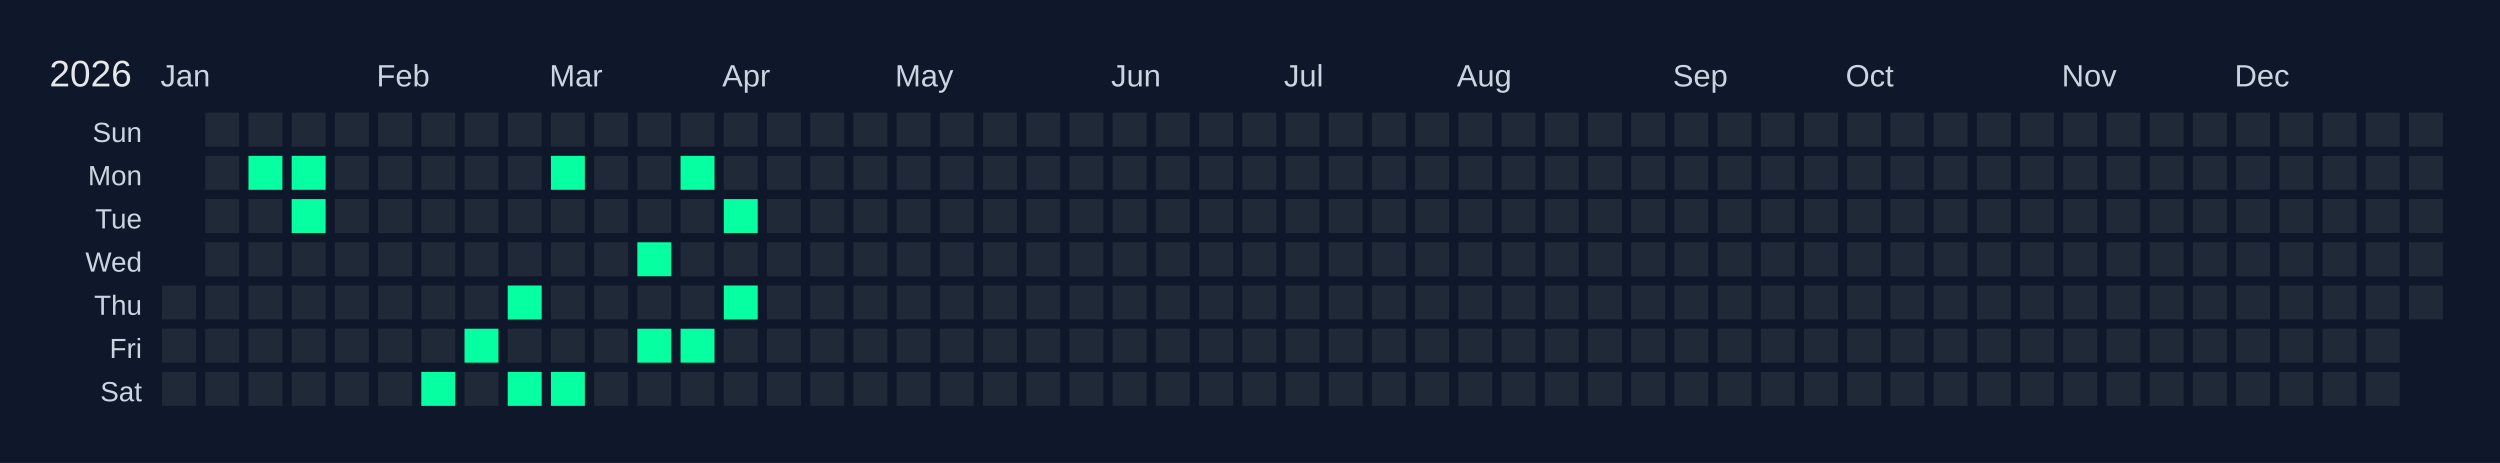
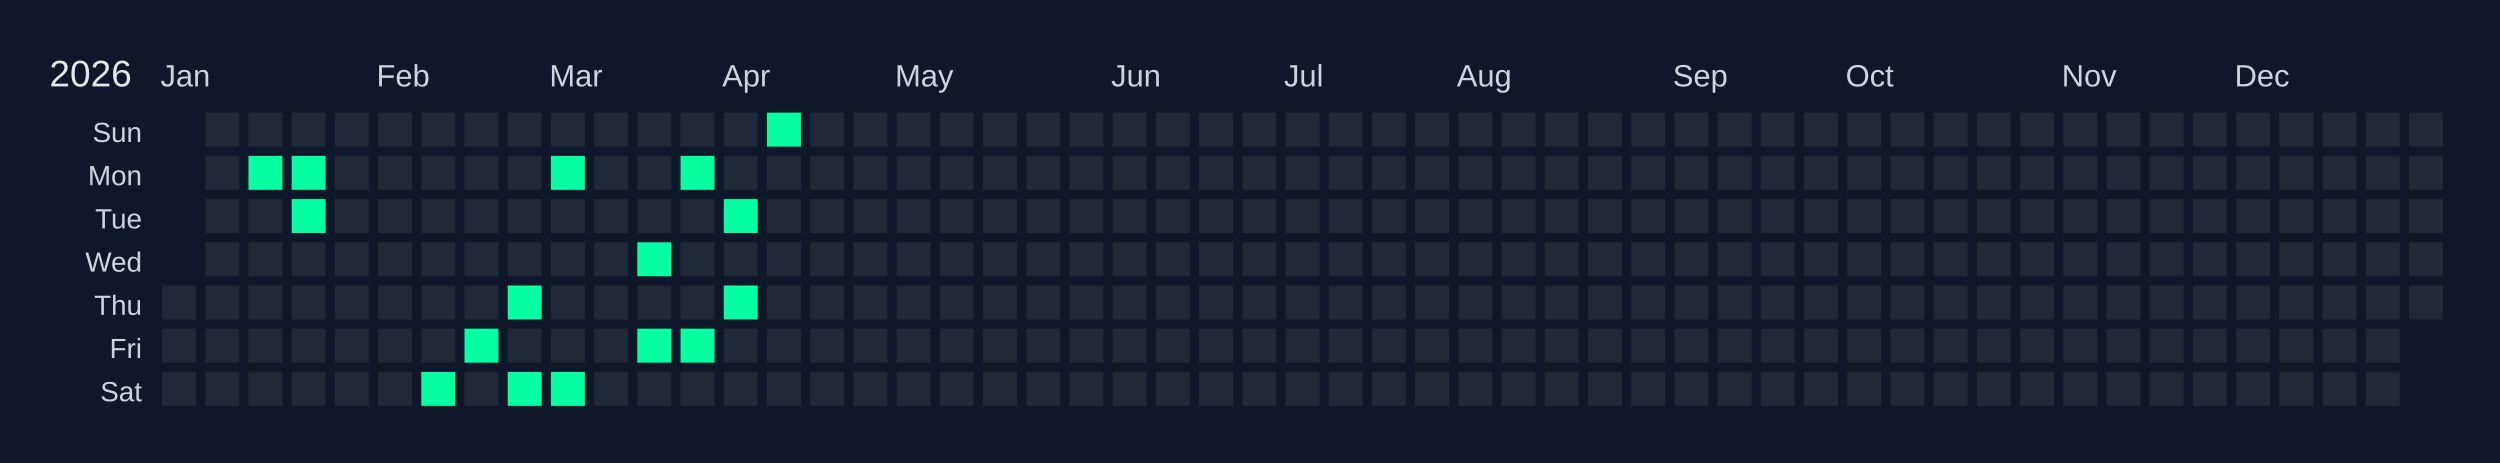
<svg xmlns="http://www.w3.org/2000/svg" width="810" height="150" viewBox="0 0 810 150">
  <rect width="810" height="150" fill="#0f172a" />
  <text x="16" y="28" font-size="12" fill="#e5e7eb" font-family="Arial, sans-serif">2026</text>
  <text x="52" y="28" font-size="10" fill="#cbd5e1" font-family="Arial, sans-serif">Jan</text>
  <text x="122" y="28" font-size="10" fill="#cbd5e1" font-family="Arial, sans-serif">Feb</text>
  <text x="178" y="28" font-size="10" fill="#cbd5e1" font-family="Arial, sans-serif">Mar</text>
  <text x="234" y="28" font-size="10" fill="#cbd5e1" font-family="Arial, sans-serif">Apr</text>
  <text x="290" y="28" font-size="10" fill="#cbd5e1" font-family="Arial, sans-serif">May</text>
  <text x="360" y="28" font-size="10" fill="#cbd5e1" font-family="Arial, sans-serif">Jun</text>
  <text x="416" y="28" font-size="10" fill="#cbd5e1" font-family="Arial, sans-serif">Jul</text>
  <text x="472" y="28" font-size="10" fill="#cbd5e1" font-family="Arial, sans-serif">Aug</text>
  <text x="542" y="28" font-size="10" fill="#cbd5e1" font-family="Arial, sans-serif">Sep</text>
  <text x="598" y="28" font-size="10" fill="#cbd5e1" font-family="Arial, sans-serif">Oct</text>
  <text x="668" y="28" font-size="10" fill="#cbd5e1" font-family="Arial, sans-serif">Nov</text>
  <text x="724" y="28" font-size="10" fill="#cbd5e1" font-family="Arial, sans-serif">Dec</text>
  <text x="46" y="46" font-size="9" fill="#cbd5e1" font-family="Arial, sans-serif" text-anchor="end">Sun</text>
  <text x="46" y="60" font-size="9" fill="#cbd5e1" font-family="Arial, sans-serif" text-anchor="end">Mon</text>
  <text x="46" y="74" font-size="9" fill="#cbd5e1" font-family="Arial, sans-serif" text-anchor="end">Tue</text>
  <text x="46" y="88" font-size="9" fill="#cbd5e1" font-family="Arial, sans-serif" text-anchor="end">Wed</text>
  <text x="46" y="102" font-size="9" fill="#cbd5e1" font-family="Arial, sans-serif" text-anchor="end">Thu</text>
  <text x="46" y="116" font-size="9" fill="#cbd5e1" font-family="Arial, sans-serif" text-anchor="end">Fri</text>
  <text x="46" y="130" font-size="9" fill="#cbd5e1" font-family="Arial, sans-serif" text-anchor="end">Sat</text>
  <g transform="translate(52,36)">
    <rect x="0" y="0" width="12" height="12" fill="#0f172a" stroke="#0f172a" stroke-width="1" />
    <rect x="0" y="14" width="12" height="12" fill="#0f172a" stroke="#0f172a" stroke-width="1" />
    <rect x="0" y="28" width="12" height="12" fill="#0f172a" stroke="#0f172a" stroke-width="1" />
    <rect x="0" y="42" width="12" height="12" fill="#0f172a" stroke="#0f172a" stroke-width="1" />
    <rect x="0" y="56" width="12" height="12" fill="#1f2937" stroke="#0f172a" stroke-width="1" data-date="2026-01-01" />
    <rect x="0" y="70" width="12" height="12" fill="#1f2937" stroke="#0f172a" stroke-width="1" data-date="2026-01-02" />
    <rect x="0" y="84" width="12" height="12" fill="#1f2937" stroke="#0f172a" stroke-width="1" data-date="2026-01-03" />
    <rect x="14" y="0" width="12" height="12" fill="#1f2937" stroke="#0f172a" stroke-width="1" data-date="2026-01-04" />
    <rect x="14" y="14" width="12" height="12" fill="#1f2937" stroke="#0f172a" stroke-width="1" data-date="2026-01-05" />
    <rect x="14" y="28" width="12" height="12" fill="#1f2937" stroke="#0f172a" stroke-width="1" data-date="2026-01-06" />
    <rect x="14" y="42" width="12" height="12" fill="#1f2937" stroke="#0f172a" stroke-width="1" data-date="2026-01-07" />
    <rect x="14" y="56" width="12" height="12" fill="#1f2937" stroke="#0f172a" stroke-width="1" data-date="2026-01-08" />
    <rect x="14" y="70" width="12" height="12" fill="#1f2937" stroke="#0f172a" stroke-width="1" data-date="2026-01-09" />
    <rect x="14" y="84" width="12" height="12" fill="#1f2937" stroke="#0f172a" stroke-width="1" data-date="2026-01-10" />
    <rect x="28" y="0" width="12" height="12" fill="#1f2937" stroke="#0f172a" stroke-width="1" data-date="2026-01-11" />
    <rect x="28" y="14" width="12" height="12" fill="#05ffa1" stroke="#0f172a" stroke-width="1" data-date="2026-01-12" />
    <rect x="28" y="28" width="12" height="12" fill="#1f2937" stroke="#0f172a" stroke-width="1" data-date="2026-01-13" />
    <rect x="28" y="42" width="12" height="12" fill="#1f2937" stroke="#0f172a" stroke-width="1" data-date="2026-01-14" />
    <rect x="28" y="56" width="12" height="12" fill="#1f2937" stroke="#0f172a" stroke-width="1" data-date="2026-01-15" />
    <rect x="28" y="70" width="12" height="12" fill="#1f2937" stroke="#0f172a" stroke-width="1" data-date="2026-01-16" />
    <rect x="28" y="84" width="12" height="12" fill="#1f2937" stroke="#0f172a" stroke-width="1" data-date="2026-01-17" />
    <rect x="42" y="0" width="12" height="12" fill="#1f2937" stroke="#0f172a" stroke-width="1" data-date="2026-01-18" />
    <rect x="42" y="14" width="12" height="12" fill="#05ffa1" stroke="#0f172a" stroke-width="1" data-date="2026-01-19" />
    <rect x="42" y="28" width="12" height="12" fill="#05ffa1" stroke="#0f172a" stroke-width="1" data-date="2026-01-20" />
    <rect x="42" y="42" width="12" height="12" fill="#1f2937" stroke="#0f172a" stroke-width="1" data-date="2026-01-21" />
    <rect x="42" y="56" width="12" height="12" fill="#1f2937" stroke="#0f172a" stroke-width="1" data-date="2026-01-22" />
    <rect x="42" y="70" width="12" height="12" fill="#1f2937" stroke="#0f172a" stroke-width="1" data-date="2026-01-23" />
    <rect x="42" y="84" width="12" height="12" fill="#1f2937" stroke="#0f172a" stroke-width="1" data-date="2026-01-24" />
    <rect x="56" y="0" width="12" height="12" fill="#1f2937" stroke="#0f172a" stroke-width="1" data-date="2026-01-25" />
    <rect x="56" y="14" width="12" height="12" fill="#1f2937" stroke="#0f172a" stroke-width="1" data-date="2026-01-26" />
    <rect x="56" y="28" width="12" height="12" fill="#1f2937" stroke="#0f172a" stroke-width="1" data-date="2026-01-27" />
    <rect x="56" y="42" width="12" height="12" fill="#1f2937" stroke="#0f172a" stroke-width="1" data-date="2026-01-28" />
    <rect x="56" y="56" width="12" height="12" fill="#1f2937" stroke="#0f172a" stroke-width="1" data-date="2026-01-29" />
    <rect x="56" y="70" width="12" height="12" fill="#1f2937" stroke="#0f172a" stroke-width="1" data-date="2026-01-30" />
    <rect x="56" y="84" width="12" height="12" fill="#1f2937" stroke="#0f172a" stroke-width="1" data-date="2026-01-31" />
    <rect x="70" y="0" width="12" height="12" fill="#1f2937" stroke="#0f172a" stroke-width="1" data-date="2026-02-01" />
    <rect x="70" y="14" width="12" height="12" fill="#1f2937" stroke="#0f172a" stroke-width="1" data-date="2026-02-02" />
    <rect x="70" y="28" width="12" height="12" fill="#1f2937" stroke="#0f172a" stroke-width="1" data-date="2026-02-03" />
    <rect x="70" y="42" width="12" height="12" fill="#1f2937" stroke="#0f172a" stroke-width="1" data-date="2026-02-04" />
    <rect x="70" y="56" width="12" height="12" fill="#1f2937" stroke="#0f172a" stroke-width="1" data-date="2026-02-05" />
    <rect x="70" y="70" width="12" height="12" fill="#1f2937" stroke="#0f172a" stroke-width="1" data-date="2026-02-06" />
    <rect x="70" y="84" width="12" height="12" fill="#1f2937" stroke="#0f172a" stroke-width="1" data-date="2026-02-07" />
    <rect x="84" y="0" width="12" height="12" fill="#1f2937" stroke="#0f172a" stroke-width="1" data-date="2026-02-08" />
    <rect x="84" y="14" width="12" height="12" fill="#1f2937" stroke="#0f172a" stroke-width="1" data-date="2026-02-09" />
    <rect x="84" y="28" width="12" height="12" fill="#1f2937" stroke="#0f172a" stroke-width="1" data-date="2026-02-10" />
    <rect x="84" y="42" width="12" height="12" fill="#1f2937" stroke="#0f172a" stroke-width="1" data-date="2026-02-11" />
    <rect x="84" y="56" width="12" height="12" fill="#1f2937" stroke="#0f172a" stroke-width="1" data-date="2026-02-12" />
    <rect x="84" y="70" width="12" height="12" fill="#1f2937" stroke="#0f172a" stroke-width="1" data-date="2026-02-13" />
    <rect x="84" y="84" width="12" height="12" fill="#05ffa1" stroke="#0f172a" stroke-width="1" data-date="2026-02-14" />
    <rect x="98" y="0" width="12" height="12" fill="#1f2937" stroke="#0f172a" stroke-width="1" data-date="2026-02-15" />
    <rect x="98" y="14" width="12" height="12" fill="#1f2937" stroke="#0f172a" stroke-width="1" data-date="2026-02-16" />
    <rect x="98" y="28" width="12" height="12" fill="#1f2937" stroke="#0f172a" stroke-width="1" data-date="2026-02-17" />
    <rect x="98" y="42" width="12" height="12" fill="#1f2937" stroke="#0f172a" stroke-width="1" data-date="2026-02-18" />
    <rect x="98" y="56" width="12" height="12" fill="#1f2937" stroke="#0f172a" stroke-width="1" data-date="2026-02-19" />
    <rect x="98" y="70" width="12" height="12" fill="#05ffa1" stroke="#0f172a" stroke-width="1" data-date="2026-02-20" />
    <rect x="98" y="84" width="12" height="12" fill="#1f2937" stroke="#0f172a" stroke-width="1" data-date="2026-02-21" />
    <rect x="112" y="0" width="12" height="12" fill="#1f2937" stroke="#0f172a" stroke-width="1" data-date="2026-02-22" />
    <rect x="112" y="14" width="12" height="12" fill="#1f2937" stroke="#0f172a" stroke-width="1" data-date="2026-02-23" />
    <rect x="112" y="28" width="12" height="12" fill="#1f2937" stroke="#0f172a" stroke-width="1" data-date="2026-02-24" />
    <rect x="112" y="42" width="12" height="12" fill="#1f2937" stroke="#0f172a" stroke-width="1" data-date="2026-02-25" />
    <rect x="112" y="56" width="12" height="12" fill="#05ffa1" stroke="#0f172a" stroke-width="1" data-date="2026-02-26" />
    <rect x="112" y="70" width="12" height="12" fill="#1f2937" stroke="#0f172a" stroke-width="1" data-date="2026-02-27" />
    <rect x="112" y="84" width="12" height="12" fill="#05ffa1" stroke="#0f172a" stroke-width="1" data-date="2026-02-28" />
    <rect x="126" y="0" width="12" height="12" fill="#1f2937" stroke="#0f172a" stroke-width="1" data-date="2026-03-01" />
    <rect x="126" y="14" width="12" height="12" fill="#05ffa1" stroke="#0f172a" stroke-width="1" data-date="2026-03-02" />
    <rect x="126" y="28" width="12" height="12" fill="#1f2937" stroke="#0f172a" stroke-width="1" data-date="2026-03-03" />
    <rect x="126" y="42" width="12" height="12" fill="#1f2937" stroke="#0f172a" stroke-width="1" data-date="2026-03-04" />
    <rect x="126" y="56" width="12" height="12" fill="#1f2937" stroke="#0f172a" stroke-width="1" data-date="2026-03-05" />
    <rect x="126" y="70" width="12" height="12" fill="#1f2937" stroke="#0f172a" stroke-width="1" data-date="2026-03-06" />
    <rect x="126" y="84" width="12" height="12" fill="#05ffa1" stroke="#0f172a" stroke-width="1" data-date="2026-03-07" />
    <rect x="140" y="0" width="12" height="12" fill="#1f2937" stroke="#0f172a" stroke-width="1" data-date="2026-03-08" />
    <rect x="140" y="14" width="12" height="12" fill="#1f2937" stroke="#0f172a" stroke-width="1" data-date="2026-03-09" />
    <rect x="140" y="28" width="12" height="12" fill="#1f2937" stroke="#0f172a" stroke-width="1" data-date="2026-03-10" />
    <rect x="140" y="42" width="12" height="12" fill="#1f2937" stroke="#0f172a" stroke-width="1" data-date="2026-03-11" />
    <rect x="140" y="56" width="12" height="12" fill="#1f2937" stroke="#0f172a" stroke-width="1" data-date="2026-03-12" />
    <rect x="140" y="70" width="12" height="12" fill="#1f2937" stroke="#0f172a" stroke-width="1" data-date="2026-03-13" />
    <rect x="140" y="84" width="12" height="12" fill="#1f2937" stroke="#0f172a" stroke-width="1" data-date="2026-03-14" />
    <rect x="154" y="0" width="12" height="12" fill="#1f2937" stroke="#0f172a" stroke-width="1" data-date="2026-03-15" />
    <rect x="154" y="14" width="12" height="12" fill="#1f2937" stroke="#0f172a" stroke-width="1" data-date="2026-03-16" />
    <rect x="154" y="28" width="12" height="12" fill="#1f2937" stroke="#0f172a" stroke-width="1" data-date="2026-03-17" />
    <rect x="154" y="42" width="12" height="12" fill="#05ffa1" stroke="#0f172a" stroke-width="1" data-date="2026-03-18" />
    <rect x="154" y="56" width="12" height="12" fill="#1f2937" stroke="#0f172a" stroke-width="1" data-date="2026-03-19" />
    <rect x="154" y="70" width="12" height="12" fill="#05ffa1" stroke="#0f172a" stroke-width="1" data-date="2026-03-20" />
    <rect x="154" y="84" width="12" height="12" fill="#1f2937" stroke="#0f172a" stroke-width="1" data-date="2026-03-21" />
    <rect x="168" y="0" width="12" height="12" fill="#1f2937" stroke="#0f172a" stroke-width="1" data-date="2026-03-22" />
    <rect x="168" y="14" width="12" height="12" fill="#05ffa1" stroke="#0f172a" stroke-width="1" data-date="2026-03-23" />
    <rect x="168" y="28" width="12" height="12" fill="#1f2937" stroke="#0f172a" stroke-width="1" data-date="2026-03-24" />
    <rect x="168" y="42" width="12" height="12" fill="#1f2937" stroke="#0f172a" stroke-width="1" data-date="2026-03-25" />
    <rect x="168" y="56" width="12" height="12" fill="#1f2937" stroke="#0f172a" stroke-width="1" data-date="2026-03-26" />
    <rect x="168" y="70" width="12" height="12" fill="#05ffa1" stroke="#0f172a" stroke-width="1" data-date="2026-03-27" />
    <rect x="168" y="84" width="12" height="12" fill="#1f2937" stroke="#0f172a" stroke-width="1" data-date="2026-03-28" />
    <rect x="182" y="0" width="12" height="12" fill="#1f2937" stroke="#0f172a" stroke-width="1" data-date="2026-03-29" />
    <rect x="182" y="14" width="12" height="12" fill="#1f2937" stroke="#0f172a" stroke-width="1" data-date="2026-03-30" />
    <rect x="182" y="28" width="12" height="12" fill="#05ffa1" stroke="#0f172a" stroke-width="1" data-date="2026-03-31" />
    <rect x="182" y="42" width="12" height="12" fill="#1f2937" stroke="#0f172a" stroke-width="1" data-date="2026-04-01" />
    <rect x="182" y="56" width="12" height="12" fill="#05ffa1" stroke="#0f172a" stroke-width="1" data-date="2026-04-02" />
    <rect x="182" y="70" width="12" height="12" fill="#1f2937" stroke="#0f172a" stroke-width="1" data-date="2026-04-03" />
    <rect x="182" y="84" width="12" height="12" fill="#1f2937" stroke="#0f172a" stroke-width="1" data-date="2026-04-04" />
-     <rect x="196" y="0" width="12" height="12" fill="#1f2937" stroke="#0f172a" stroke-width="1" data-date="2026-04-05" />
+     <rect x="196" y="0" width="12" height="12" fill="#05ffa1" stroke="#0f172a" stroke-width="1" data-date="2026-04-05" />
    <rect x="196" y="14" width="12" height="12" fill="#1f2937" stroke="#0f172a" stroke-width="1" data-date="2026-04-06" />
    <rect x="196" y="28" width="12" height="12" fill="#1f2937" stroke="#0f172a" stroke-width="1" data-date="2026-04-07" />
    <rect x="196" y="42" width="12" height="12" fill="#1f2937" stroke="#0f172a" stroke-width="1" data-date="2026-04-08" />
    <rect x="196" y="56" width="12" height="12" fill="#1f2937" stroke="#0f172a" stroke-width="1" data-date="2026-04-09" />
    <rect x="196" y="70" width="12" height="12" fill="#1f2937" stroke="#0f172a" stroke-width="1" data-date="2026-04-10" />
    <rect x="196" y="84" width="12" height="12" fill="#1f2937" stroke="#0f172a" stroke-width="1" data-date="2026-04-11" />
    <rect x="210" y="0" width="12" height="12" fill="#1f2937" stroke="#0f172a" stroke-width="1" data-date="2026-04-12" />
    <rect x="210" y="14" width="12" height="12" fill="#1f2937" stroke="#0f172a" stroke-width="1" data-date="2026-04-13" />
    <rect x="210" y="28" width="12" height="12" fill="#1f2937" stroke="#0f172a" stroke-width="1" data-date="2026-04-14" />
    <rect x="210" y="42" width="12" height="12" fill="#1f2937" stroke="#0f172a" stroke-width="1" data-date="2026-04-15" />
    <rect x="210" y="56" width="12" height="12" fill="#1f2937" stroke="#0f172a" stroke-width="1" data-date="2026-04-16" />
    <rect x="210" y="70" width="12" height="12" fill="#1f2937" stroke="#0f172a" stroke-width="1" data-date="2026-04-17" />
    <rect x="210" y="84" width="12" height="12" fill="#1f2937" stroke="#0f172a" stroke-width="1" data-date="2026-04-18" />
    <rect x="224" y="0" width="12" height="12" fill="#1f2937" stroke="#0f172a" stroke-width="1" data-date="2026-04-19" />
    <rect x="224" y="14" width="12" height="12" fill="#1f2937" stroke="#0f172a" stroke-width="1" data-date="2026-04-20" />
    <rect x="224" y="28" width="12" height="12" fill="#1f2937" stroke="#0f172a" stroke-width="1" data-date="2026-04-21" />
    <rect x="224" y="42" width="12" height="12" fill="#1f2937" stroke="#0f172a" stroke-width="1" data-date="2026-04-22" />
    <rect x="224" y="56" width="12" height="12" fill="#1f2937" stroke="#0f172a" stroke-width="1" data-date="2026-04-23" />
    <rect x="224" y="70" width="12" height="12" fill="#1f2937" stroke="#0f172a" stroke-width="1" data-date="2026-04-24" />
    <rect x="224" y="84" width="12" height="12" fill="#1f2937" stroke="#0f172a" stroke-width="1" data-date="2026-04-25" />
    <rect x="238" y="0" width="12" height="12" fill="#1f2937" stroke="#0f172a" stroke-width="1" data-date="2026-04-26" />
    <rect x="238" y="14" width="12" height="12" fill="#1f2937" stroke="#0f172a" stroke-width="1" data-date="2026-04-27" />
    <rect x="238" y="28" width="12" height="12" fill="#1f2937" stroke="#0f172a" stroke-width="1" data-date="2026-04-28" />
    <rect x="238" y="42" width="12" height="12" fill="#1f2937" stroke="#0f172a" stroke-width="1" data-date="2026-04-29" />
    <rect x="238" y="56" width="12" height="12" fill="#1f2937" stroke="#0f172a" stroke-width="1" data-date="2026-04-30" />
    <rect x="238" y="70" width="12" height="12" fill="#1f2937" stroke="#0f172a" stroke-width="1" data-date="2026-05-01" />
    <rect x="238" y="84" width="12" height="12" fill="#1f2937" stroke="#0f172a" stroke-width="1" data-date="2026-05-02" />
    <rect x="252" y="0" width="12" height="12" fill="#1f2937" stroke="#0f172a" stroke-width="1" data-date="2026-05-03" />
    <rect x="252" y="14" width="12" height="12" fill="#1f2937" stroke="#0f172a" stroke-width="1" data-date="2026-05-04" />
    <rect x="252" y="28" width="12" height="12" fill="#1f2937" stroke="#0f172a" stroke-width="1" data-date="2026-05-05" />
    <rect x="252" y="42" width="12" height="12" fill="#1f2937" stroke="#0f172a" stroke-width="1" data-date="2026-05-06" />
    <rect x="252" y="56" width="12" height="12" fill="#1f2937" stroke="#0f172a" stroke-width="1" data-date="2026-05-07" />
    <rect x="252" y="70" width="12" height="12" fill="#1f2937" stroke="#0f172a" stroke-width="1" data-date="2026-05-08" />
    <rect x="252" y="84" width="12" height="12" fill="#1f2937" stroke="#0f172a" stroke-width="1" data-date="2026-05-09" />
    <rect x="266" y="0" width="12" height="12" fill="#1f2937" stroke="#0f172a" stroke-width="1" data-date="2026-05-10" />
    <rect x="266" y="14" width="12" height="12" fill="#1f2937" stroke="#0f172a" stroke-width="1" data-date="2026-05-11" />
    <rect x="266" y="28" width="12" height="12" fill="#1f2937" stroke="#0f172a" stroke-width="1" data-date="2026-05-12" />
    <rect x="266" y="42" width="12" height="12" fill="#1f2937" stroke="#0f172a" stroke-width="1" data-date="2026-05-13" />
    <rect x="266" y="56" width="12" height="12" fill="#1f2937" stroke="#0f172a" stroke-width="1" data-date="2026-05-14" />
    <rect x="266" y="70" width="12" height="12" fill="#1f2937" stroke="#0f172a" stroke-width="1" data-date="2026-05-15" />
    <rect x="266" y="84" width="12" height="12" fill="#1f2937" stroke="#0f172a" stroke-width="1" data-date="2026-05-16" />
    <rect x="280" y="0" width="12" height="12" fill="#1f2937" stroke="#0f172a" stroke-width="1" data-date="2026-05-17" />
    <rect x="280" y="14" width="12" height="12" fill="#1f2937" stroke="#0f172a" stroke-width="1" data-date="2026-05-18" />
    <rect x="280" y="28" width="12" height="12" fill="#1f2937" stroke="#0f172a" stroke-width="1" data-date="2026-05-19" />
    <rect x="280" y="42" width="12" height="12" fill="#1f2937" stroke="#0f172a" stroke-width="1" data-date="2026-05-20" />
    <rect x="280" y="56" width="12" height="12" fill="#1f2937" stroke="#0f172a" stroke-width="1" data-date="2026-05-21" />
    <rect x="280" y="70" width="12" height="12" fill="#1f2937" stroke="#0f172a" stroke-width="1" data-date="2026-05-22" />
    <rect x="280" y="84" width="12" height="12" fill="#1f2937" stroke="#0f172a" stroke-width="1" data-date="2026-05-23" />
    <rect x="294" y="0" width="12" height="12" fill="#1f2937" stroke="#0f172a" stroke-width="1" data-date="2026-05-24" />
    <rect x="294" y="14" width="12" height="12" fill="#1f2937" stroke="#0f172a" stroke-width="1" data-date="2026-05-25" />
    <rect x="294" y="28" width="12" height="12" fill="#1f2937" stroke="#0f172a" stroke-width="1" data-date="2026-05-26" />
    <rect x="294" y="42" width="12" height="12" fill="#1f2937" stroke="#0f172a" stroke-width="1" data-date="2026-05-27" />
    <rect x="294" y="56" width="12" height="12" fill="#1f2937" stroke="#0f172a" stroke-width="1" data-date="2026-05-28" />
    <rect x="294" y="70" width="12" height="12" fill="#1f2937" stroke="#0f172a" stroke-width="1" data-date="2026-05-29" />
    <rect x="294" y="84" width="12" height="12" fill="#1f2937" stroke="#0f172a" stroke-width="1" data-date="2026-05-30" />
    <rect x="308" y="0" width="12" height="12" fill="#1f2937" stroke="#0f172a" stroke-width="1" data-date="2026-05-31" />
    <rect x="308" y="14" width="12" height="12" fill="#1f2937" stroke="#0f172a" stroke-width="1" data-date="2026-06-01" />
    <rect x="308" y="28" width="12" height="12" fill="#1f2937" stroke="#0f172a" stroke-width="1" data-date="2026-06-02" />
    <rect x="308" y="42" width="12" height="12" fill="#1f2937" stroke="#0f172a" stroke-width="1" data-date="2026-06-03" />
    <rect x="308" y="56" width="12" height="12" fill="#1f2937" stroke="#0f172a" stroke-width="1" data-date="2026-06-04" />
    <rect x="308" y="70" width="12" height="12" fill="#1f2937" stroke="#0f172a" stroke-width="1" data-date="2026-06-05" />
    <rect x="308" y="84" width="12" height="12" fill="#1f2937" stroke="#0f172a" stroke-width="1" data-date="2026-06-06" />
    <rect x="322" y="0" width="12" height="12" fill="#1f2937" stroke="#0f172a" stroke-width="1" data-date="2026-06-07" />
    <rect x="322" y="14" width="12" height="12" fill="#1f2937" stroke="#0f172a" stroke-width="1" data-date="2026-06-08" />
    <rect x="322" y="28" width="12" height="12" fill="#1f2937" stroke="#0f172a" stroke-width="1" data-date="2026-06-09" />
    <rect x="322" y="42" width="12" height="12" fill="#1f2937" stroke="#0f172a" stroke-width="1" data-date="2026-06-10" />
    <rect x="322" y="56" width="12" height="12" fill="#1f2937" stroke="#0f172a" stroke-width="1" data-date="2026-06-11" />
    <rect x="322" y="70" width="12" height="12" fill="#1f2937" stroke="#0f172a" stroke-width="1" data-date="2026-06-12" />
    <rect x="322" y="84" width="12" height="12" fill="#1f2937" stroke="#0f172a" stroke-width="1" data-date="2026-06-13" />
    <rect x="336" y="0" width="12" height="12" fill="#1f2937" stroke="#0f172a" stroke-width="1" data-date="2026-06-14" />
    <rect x="336" y="14" width="12" height="12" fill="#1f2937" stroke="#0f172a" stroke-width="1" data-date="2026-06-15" />
    <rect x="336" y="28" width="12" height="12" fill="#1f2937" stroke="#0f172a" stroke-width="1" data-date="2026-06-16" />
    <rect x="336" y="42" width="12" height="12" fill="#1f2937" stroke="#0f172a" stroke-width="1" data-date="2026-06-17" />
    <rect x="336" y="56" width="12" height="12" fill="#1f2937" stroke="#0f172a" stroke-width="1" data-date="2026-06-18" />
    <rect x="336" y="70" width="12" height="12" fill="#1f2937" stroke="#0f172a" stroke-width="1" data-date="2026-06-19" />
    <rect x="336" y="84" width="12" height="12" fill="#1f2937" stroke="#0f172a" stroke-width="1" data-date="2026-06-20" />
    <rect x="350" y="0" width="12" height="12" fill="#1f2937" stroke="#0f172a" stroke-width="1" data-date="2026-06-21" />
    <rect x="350" y="14" width="12" height="12" fill="#1f2937" stroke="#0f172a" stroke-width="1" data-date="2026-06-22" />
    <rect x="350" y="28" width="12" height="12" fill="#1f2937" stroke="#0f172a" stroke-width="1" data-date="2026-06-23" />
    <rect x="350" y="42" width="12" height="12" fill="#1f2937" stroke="#0f172a" stroke-width="1" data-date="2026-06-24" />
    <rect x="350" y="56" width="12" height="12" fill="#1f2937" stroke="#0f172a" stroke-width="1" data-date="2026-06-25" />
    <rect x="350" y="70" width="12" height="12" fill="#1f2937" stroke="#0f172a" stroke-width="1" data-date="2026-06-26" />
    <rect x="350" y="84" width="12" height="12" fill="#1f2937" stroke="#0f172a" stroke-width="1" data-date="2026-06-27" />
    <rect x="364" y="0" width="12" height="12" fill="#1f2937" stroke="#0f172a" stroke-width="1" data-date="2026-06-28" />
    <rect x="364" y="14" width="12" height="12" fill="#1f2937" stroke="#0f172a" stroke-width="1" data-date="2026-06-29" />
    <rect x="364" y="28" width="12" height="12" fill="#1f2937" stroke="#0f172a" stroke-width="1" data-date="2026-06-30" />
    <rect x="364" y="42" width="12" height="12" fill="#1f2937" stroke="#0f172a" stroke-width="1" data-date="2026-07-01" />
    <rect x="364" y="56" width="12" height="12" fill="#1f2937" stroke="#0f172a" stroke-width="1" data-date="2026-07-02" />
    <rect x="364" y="70" width="12" height="12" fill="#1f2937" stroke="#0f172a" stroke-width="1" data-date="2026-07-03" />
    <rect x="364" y="84" width="12" height="12" fill="#1f2937" stroke="#0f172a" stroke-width="1" data-date="2026-07-04" />
    <rect x="378" y="0" width="12" height="12" fill="#1f2937" stroke="#0f172a" stroke-width="1" data-date="2026-07-05" />
    <rect x="378" y="14" width="12" height="12" fill="#1f2937" stroke="#0f172a" stroke-width="1" data-date="2026-07-06" />
    <rect x="378" y="28" width="12" height="12" fill="#1f2937" stroke="#0f172a" stroke-width="1" data-date="2026-07-07" />
    <rect x="378" y="42" width="12" height="12" fill="#1f2937" stroke="#0f172a" stroke-width="1" data-date="2026-07-08" />
    <rect x="378" y="56" width="12" height="12" fill="#1f2937" stroke="#0f172a" stroke-width="1" data-date="2026-07-09" />
    <rect x="378" y="70" width="12" height="12" fill="#1f2937" stroke="#0f172a" stroke-width="1" data-date="2026-07-10" />
    <rect x="378" y="84" width="12" height="12" fill="#1f2937" stroke="#0f172a" stroke-width="1" data-date="2026-07-11" />
    <rect x="392" y="0" width="12" height="12" fill="#1f2937" stroke="#0f172a" stroke-width="1" data-date="2026-07-12" />
    <rect x="392" y="14" width="12" height="12" fill="#1f2937" stroke="#0f172a" stroke-width="1" data-date="2026-07-13" />
    <rect x="392" y="28" width="12" height="12" fill="#1f2937" stroke="#0f172a" stroke-width="1" data-date="2026-07-14" />
    <rect x="392" y="42" width="12" height="12" fill="#1f2937" stroke="#0f172a" stroke-width="1" data-date="2026-07-15" />
    <rect x="392" y="56" width="12" height="12" fill="#1f2937" stroke="#0f172a" stroke-width="1" data-date="2026-07-16" />
    <rect x="392" y="70" width="12" height="12" fill="#1f2937" stroke="#0f172a" stroke-width="1" data-date="2026-07-17" />
    <rect x="392" y="84" width="12" height="12" fill="#1f2937" stroke="#0f172a" stroke-width="1" data-date="2026-07-18" />
    <rect x="406" y="0" width="12" height="12" fill="#1f2937" stroke="#0f172a" stroke-width="1" data-date="2026-07-19" />
    <rect x="406" y="14" width="12" height="12" fill="#1f2937" stroke="#0f172a" stroke-width="1" data-date="2026-07-20" />
    <rect x="406" y="28" width="12" height="12" fill="#1f2937" stroke="#0f172a" stroke-width="1" data-date="2026-07-21" />
    <rect x="406" y="42" width="12" height="12" fill="#1f2937" stroke="#0f172a" stroke-width="1" data-date="2026-07-22" />
    <rect x="406" y="56" width="12" height="12" fill="#1f2937" stroke="#0f172a" stroke-width="1" data-date="2026-07-23" />
    <rect x="406" y="70" width="12" height="12" fill="#1f2937" stroke="#0f172a" stroke-width="1" data-date="2026-07-24" />
    <rect x="406" y="84" width="12" height="12" fill="#1f2937" stroke="#0f172a" stroke-width="1" data-date="2026-07-25" />
    <rect x="420" y="0" width="12" height="12" fill="#1f2937" stroke="#0f172a" stroke-width="1" data-date="2026-07-26" />
    <rect x="420" y="14" width="12" height="12" fill="#1f2937" stroke="#0f172a" stroke-width="1" data-date="2026-07-27" />
    <rect x="420" y="28" width="12" height="12" fill="#1f2937" stroke="#0f172a" stroke-width="1" data-date="2026-07-28" />
    <rect x="420" y="42" width="12" height="12" fill="#1f2937" stroke="#0f172a" stroke-width="1" data-date="2026-07-29" />
    <rect x="420" y="56" width="12" height="12" fill="#1f2937" stroke="#0f172a" stroke-width="1" data-date="2026-07-30" />
    <rect x="420" y="70" width="12" height="12" fill="#1f2937" stroke="#0f172a" stroke-width="1" data-date="2026-07-31" />
    <rect x="420" y="84" width="12" height="12" fill="#1f2937" stroke="#0f172a" stroke-width="1" data-date="2026-08-01" />
    <rect x="434" y="0" width="12" height="12" fill="#1f2937" stroke="#0f172a" stroke-width="1" data-date="2026-08-02" />
    <rect x="434" y="14" width="12" height="12" fill="#1f2937" stroke="#0f172a" stroke-width="1" data-date="2026-08-03" />
    <rect x="434" y="28" width="12" height="12" fill="#1f2937" stroke="#0f172a" stroke-width="1" data-date="2026-08-04" />
    <rect x="434" y="42" width="12" height="12" fill="#1f2937" stroke="#0f172a" stroke-width="1" data-date="2026-08-05" />
    <rect x="434" y="56" width="12" height="12" fill="#1f2937" stroke="#0f172a" stroke-width="1" data-date="2026-08-06" />
    <rect x="434" y="70" width="12" height="12" fill="#1f2937" stroke="#0f172a" stroke-width="1" data-date="2026-08-07" />
    <rect x="434" y="84" width="12" height="12" fill="#1f2937" stroke="#0f172a" stroke-width="1" data-date="2026-08-08" />
    <rect x="448" y="0" width="12" height="12" fill="#1f2937" stroke="#0f172a" stroke-width="1" data-date="2026-08-09" />
    <rect x="448" y="14" width="12" height="12" fill="#1f2937" stroke="#0f172a" stroke-width="1" data-date="2026-08-10" />
    <rect x="448" y="28" width="12" height="12" fill="#1f2937" stroke="#0f172a" stroke-width="1" data-date="2026-08-11" />
    <rect x="448" y="42" width="12" height="12" fill="#1f2937" stroke="#0f172a" stroke-width="1" data-date="2026-08-12" />
    <rect x="448" y="56" width="12" height="12" fill="#1f2937" stroke="#0f172a" stroke-width="1" data-date="2026-08-13" />
    <rect x="448" y="70" width="12" height="12" fill="#1f2937" stroke="#0f172a" stroke-width="1" data-date="2026-08-14" />
    <rect x="448" y="84" width="12" height="12" fill="#1f2937" stroke="#0f172a" stroke-width="1" data-date="2026-08-15" />
    <rect x="462" y="0" width="12" height="12" fill="#1f2937" stroke="#0f172a" stroke-width="1" data-date="2026-08-16" />
    <rect x="462" y="14" width="12" height="12" fill="#1f2937" stroke="#0f172a" stroke-width="1" data-date="2026-08-17" />
    <rect x="462" y="28" width="12" height="12" fill="#1f2937" stroke="#0f172a" stroke-width="1" data-date="2026-08-18" />
    <rect x="462" y="42" width="12" height="12" fill="#1f2937" stroke="#0f172a" stroke-width="1" data-date="2026-08-19" />
    <rect x="462" y="56" width="12" height="12" fill="#1f2937" stroke="#0f172a" stroke-width="1" data-date="2026-08-20" />
    <rect x="462" y="70" width="12" height="12" fill="#1f2937" stroke="#0f172a" stroke-width="1" data-date="2026-08-21" />
    <rect x="462" y="84" width="12" height="12" fill="#1f2937" stroke="#0f172a" stroke-width="1" data-date="2026-08-22" />
    <rect x="476" y="0" width="12" height="12" fill="#1f2937" stroke="#0f172a" stroke-width="1" data-date="2026-08-23" />
    <rect x="476" y="14" width="12" height="12" fill="#1f2937" stroke="#0f172a" stroke-width="1" data-date="2026-08-24" />
    <rect x="476" y="28" width="12" height="12" fill="#1f2937" stroke="#0f172a" stroke-width="1" data-date="2026-08-25" />
    <rect x="476" y="42" width="12" height="12" fill="#1f2937" stroke="#0f172a" stroke-width="1" data-date="2026-08-26" />
    <rect x="476" y="56" width="12" height="12" fill="#1f2937" stroke="#0f172a" stroke-width="1" data-date="2026-08-27" />
    <rect x="476" y="70" width="12" height="12" fill="#1f2937" stroke="#0f172a" stroke-width="1" data-date="2026-08-28" />
    <rect x="476" y="84" width="12" height="12" fill="#1f2937" stroke="#0f172a" stroke-width="1" data-date="2026-08-29" />
    <rect x="490" y="0" width="12" height="12" fill="#1f2937" stroke="#0f172a" stroke-width="1" data-date="2026-08-30" />
    <rect x="490" y="14" width="12" height="12" fill="#1f2937" stroke="#0f172a" stroke-width="1" data-date="2026-08-31" />
    <rect x="490" y="28" width="12" height="12" fill="#1f2937" stroke="#0f172a" stroke-width="1" data-date="2026-09-01" />
    <rect x="490" y="42" width="12" height="12" fill="#1f2937" stroke="#0f172a" stroke-width="1" data-date="2026-09-02" />
    <rect x="490" y="56" width="12" height="12" fill="#1f2937" stroke="#0f172a" stroke-width="1" data-date="2026-09-03" />
    <rect x="490" y="70" width="12" height="12" fill="#1f2937" stroke="#0f172a" stroke-width="1" data-date="2026-09-04" />
    <rect x="490" y="84" width="12" height="12" fill="#1f2937" stroke="#0f172a" stroke-width="1" data-date="2026-09-05" />
    <rect x="504" y="0" width="12" height="12" fill="#1f2937" stroke="#0f172a" stroke-width="1" data-date="2026-09-06" />
    <rect x="504" y="14" width="12" height="12" fill="#1f2937" stroke="#0f172a" stroke-width="1" data-date="2026-09-07" />
    <rect x="504" y="28" width="12" height="12" fill="#1f2937" stroke="#0f172a" stroke-width="1" data-date="2026-09-08" />
    <rect x="504" y="42" width="12" height="12" fill="#1f2937" stroke="#0f172a" stroke-width="1" data-date="2026-09-09" />
    <rect x="504" y="56" width="12" height="12" fill="#1f2937" stroke="#0f172a" stroke-width="1" data-date="2026-09-10" />
    <rect x="504" y="70" width="12" height="12" fill="#1f2937" stroke="#0f172a" stroke-width="1" data-date="2026-09-11" />
    <rect x="504" y="84" width="12" height="12" fill="#1f2937" stroke="#0f172a" stroke-width="1" data-date="2026-09-12" />
    <rect x="518" y="0" width="12" height="12" fill="#1f2937" stroke="#0f172a" stroke-width="1" data-date="2026-09-13" />
    <rect x="518" y="14" width="12" height="12" fill="#1f2937" stroke="#0f172a" stroke-width="1" data-date="2026-09-14" />
    <rect x="518" y="28" width="12" height="12" fill="#1f2937" stroke="#0f172a" stroke-width="1" data-date="2026-09-15" />
    <rect x="518" y="42" width="12" height="12" fill="#1f2937" stroke="#0f172a" stroke-width="1" data-date="2026-09-16" />
    <rect x="518" y="56" width="12" height="12" fill="#1f2937" stroke="#0f172a" stroke-width="1" data-date="2026-09-17" />
    <rect x="518" y="70" width="12" height="12" fill="#1f2937" stroke="#0f172a" stroke-width="1" data-date="2026-09-18" />
    <rect x="518" y="84" width="12" height="12" fill="#1f2937" stroke="#0f172a" stroke-width="1" data-date="2026-09-19" />
    <rect x="532" y="0" width="12" height="12" fill="#1f2937" stroke="#0f172a" stroke-width="1" data-date="2026-09-20" />
    <rect x="532" y="14" width="12" height="12" fill="#1f2937" stroke="#0f172a" stroke-width="1" data-date="2026-09-21" />
    <rect x="532" y="28" width="12" height="12" fill="#1f2937" stroke="#0f172a" stroke-width="1" data-date="2026-09-22" />
    <rect x="532" y="42" width="12" height="12" fill="#1f2937" stroke="#0f172a" stroke-width="1" data-date="2026-09-23" />
    <rect x="532" y="56" width="12" height="12" fill="#1f2937" stroke="#0f172a" stroke-width="1" data-date="2026-09-24" />
    <rect x="532" y="70" width="12" height="12" fill="#1f2937" stroke="#0f172a" stroke-width="1" data-date="2026-09-25" />
    <rect x="532" y="84" width="12" height="12" fill="#1f2937" stroke="#0f172a" stroke-width="1" data-date="2026-09-26" />
    <rect x="546" y="0" width="12" height="12" fill="#1f2937" stroke="#0f172a" stroke-width="1" data-date="2026-09-27" />
    <rect x="546" y="14" width="12" height="12" fill="#1f2937" stroke="#0f172a" stroke-width="1" data-date="2026-09-28" />
    <rect x="546" y="28" width="12" height="12" fill="#1f2937" stroke="#0f172a" stroke-width="1" data-date="2026-09-29" />
    <rect x="546" y="42" width="12" height="12" fill="#1f2937" stroke="#0f172a" stroke-width="1" data-date="2026-09-30" />
    <rect x="546" y="56" width="12" height="12" fill="#1f2937" stroke="#0f172a" stroke-width="1" data-date="2026-10-01" />
    <rect x="546" y="70" width="12" height="12" fill="#1f2937" stroke="#0f172a" stroke-width="1" data-date="2026-10-02" />
    <rect x="546" y="84" width="12" height="12" fill="#1f2937" stroke="#0f172a" stroke-width="1" data-date="2026-10-03" />
    <rect x="560" y="0" width="12" height="12" fill="#1f2937" stroke="#0f172a" stroke-width="1" data-date="2026-10-04" />
    <rect x="560" y="14" width="12" height="12" fill="#1f2937" stroke="#0f172a" stroke-width="1" data-date="2026-10-05" />
    <rect x="560" y="28" width="12" height="12" fill="#1f2937" stroke="#0f172a" stroke-width="1" data-date="2026-10-06" />
    <rect x="560" y="42" width="12" height="12" fill="#1f2937" stroke="#0f172a" stroke-width="1" data-date="2026-10-07" />
    <rect x="560" y="56" width="12" height="12" fill="#1f2937" stroke="#0f172a" stroke-width="1" data-date="2026-10-08" />
    <rect x="560" y="70" width="12" height="12" fill="#1f2937" stroke="#0f172a" stroke-width="1" data-date="2026-10-09" />
    <rect x="560" y="84" width="12" height="12" fill="#1f2937" stroke="#0f172a" stroke-width="1" data-date="2026-10-10" />
    <rect x="574" y="0" width="12" height="12" fill="#1f2937" stroke="#0f172a" stroke-width="1" data-date="2026-10-11" />
    <rect x="574" y="14" width="12" height="12" fill="#1f2937" stroke="#0f172a" stroke-width="1" data-date="2026-10-12" />
    <rect x="574" y="28" width="12" height="12" fill="#1f2937" stroke="#0f172a" stroke-width="1" data-date="2026-10-13" />
    <rect x="574" y="42" width="12" height="12" fill="#1f2937" stroke="#0f172a" stroke-width="1" data-date="2026-10-14" />
    <rect x="574" y="56" width="12" height="12" fill="#1f2937" stroke="#0f172a" stroke-width="1" data-date="2026-10-15" />
    <rect x="574" y="70" width="12" height="12" fill="#1f2937" stroke="#0f172a" stroke-width="1" data-date="2026-10-16" />
    <rect x="574" y="84" width="12" height="12" fill="#1f2937" stroke="#0f172a" stroke-width="1" data-date="2026-10-17" />
    <rect x="588" y="0" width="12" height="12" fill="#1f2937" stroke="#0f172a" stroke-width="1" data-date="2026-10-18" />
    <rect x="588" y="14" width="12" height="12" fill="#1f2937" stroke="#0f172a" stroke-width="1" data-date="2026-10-19" />
    <rect x="588" y="28" width="12" height="12" fill="#1f2937" stroke="#0f172a" stroke-width="1" data-date="2026-10-20" />
    <rect x="588" y="42" width="12" height="12" fill="#1f2937" stroke="#0f172a" stroke-width="1" data-date="2026-10-21" />
    <rect x="588" y="56" width="12" height="12" fill="#1f2937" stroke="#0f172a" stroke-width="1" data-date="2026-10-22" />
    <rect x="588" y="70" width="12" height="12" fill="#1f2937" stroke="#0f172a" stroke-width="1" data-date="2026-10-23" />
    <rect x="588" y="84" width="12" height="12" fill="#1f2937" stroke="#0f172a" stroke-width="1" data-date="2026-10-24" />
    <rect x="602" y="0" width="12" height="12" fill="#1f2937" stroke="#0f172a" stroke-width="1" data-date="2026-10-25" />
    <rect x="602" y="14" width="12" height="12" fill="#1f2937" stroke="#0f172a" stroke-width="1" data-date="2026-10-26" />
    <rect x="602" y="28" width="12" height="12" fill="#1f2937" stroke="#0f172a" stroke-width="1" data-date="2026-10-27" />
    <rect x="602" y="42" width="12" height="12" fill="#1f2937" stroke="#0f172a" stroke-width="1" data-date="2026-10-28" />
    <rect x="602" y="56" width="12" height="12" fill="#1f2937" stroke="#0f172a" stroke-width="1" data-date="2026-10-29" />
    <rect x="602" y="70" width="12" height="12" fill="#1f2937" stroke="#0f172a" stroke-width="1" data-date="2026-10-30" />
    <rect x="602" y="84" width="12" height="12" fill="#1f2937" stroke="#0f172a" stroke-width="1" data-date="2026-10-31" />
    <rect x="616" y="0" width="12" height="12" fill="#1f2937" stroke="#0f172a" stroke-width="1" data-date="2026-11-01" />
    <rect x="616" y="14" width="12" height="12" fill="#1f2937" stroke="#0f172a" stroke-width="1" data-date="2026-11-02" />
    <rect x="616" y="28" width="12" height="12" fill="#1f2937" stroke="#0f172a" stroke-width="1" data-date="2026-11-03" />
    <rect x="616" y="42" width="12" height="12" fill="#1f2937" stroke="#0f172a" stroke-width="1" data-date="2026-11-04" />
    <rect x="616" y="56" width="12" height="12" fill="#1f2937" stroke="#0f172a" stroke-width="1" data-date="2026-11-05" />
    <rect x="616" y="70" width="12" height="12" fill="#1f2937" stroke="#0f172a" stroke-width="1" data-date="2026-11-06" />
    <rect x="616" y="84" width="12" height="12" fill="#1f2937" stroke="#0f172a" stroke-width="1" data-date="2026-11-07" />
    <rect x="630" y="0" width="12" height="12" fill="#1f2937" stroke="#0f172a" stroke-width="1" data-date="2026-11-08" />
    <rect x="630" y="14" width="12" height="12" fill="#1f2937" stroke="#0f172a" stroke-width="1" data-date="2026-11-09" />
    <rect x="630" y="28" width="12" height="12" fill="#1f2937" stroke="#0f172a" stroke-width="1" data-date="2026-11-10" />
    <rect x="630" y="42" width="12" height="12" fill="#1f2937" stroke="#0f172a" stroke-width="1" data-date="2026-11-11" />
    <rect x="630" y="56" width="12" height="12" fill="#1f2937" stroke="#0f172a" stroke-width="1" data-date="2026-11-12" />
    <rect x="630" y="70" width="12" height="12" fill="#1f2937" stroke="#0f172a" stroke-width="1" data-date="2026-11-13" />
    <rect x="630" y="84" width="12" height="12" fill="#1f2937" stroke="#0f172a" stroke-width="1" data-date="2026-11-14" />
    <rect x="644" y="0" width="12" height="12" fill="#1f2937" stroke="#0f172a" stroke-width="1" data-date="2026-11-15" />
    <rect x="644" y="14" width="12" height="12" fill="#1f2937" stroke="#0f172a" stroke-width="1" data-date="2026-11-16" />
    <rect x="644" y="28" width="12" height="12" fill="#1f2937" stroke="#0f172a" stroke-width="1" data-date="2026-11-17" />
    <rect x="644" y="42" width="12" height="12" fill="#1f2937" stroke="#0f172a" stroke-width="1" data-date="2026-11-18" />
    <rect x="644" y="56" width="12" height="12" fill="#1f2937" stroke="#0f172a" stroke-width="1" data-date="2026-11-19" />
    <rect x="644" y="70" width="12" height="12" fill="#1f2937" stroke="#0f172a" stroke-width="1" data-date="2026-11-20" />
    <rect x="644" y="84" width="12" height="12" fill="#1f2937" stroke="#0f172a" stroke-width="1" data-date="2026-11-21" />
    <rect x="658" y="0" width="12" height="12" fill="#1f2937" stroke="#0f172a" stroke-width="1" data-date="2026-11-22" />
    <rect x="658" y="14" width="12" height="12" fill="#1f2937" stroke="#0f172a" stroke-width="1" data-date="2026-11-23" />
    <rect x="658" y="28" width="12" height="12" fill="#1f2937" stroke="#0f172a" stroke-width="1" data-date="2026-11-24" />
    <rect x="658" y="42" width="12" height="12" fill="#1f2937" stroke="#0f172a" stroke-width="1" data-date="2026-11-25" />
    <rect x="658" y="56" width="12" height="12" fill="#1f2937" stroke="#0f172a" stroke-width="1" data-date="2026-11-26" />
    <rect x="658" y="70" width="12" height="12" fill="#1f2937" stroke="#0f172a" stroke-width="1" data-date="2026-11-27" />
    <rect x="658" y="84" width="12" height="12" fill="#1f2937" stroke="#0f172a" stroke-width="1" data-date="2026-11-28" />
    <rect x="672" y="0" width="12" height="12" fill="#1f2937" stroke="#0f172a" stroke-width="1" data-date="2026-11-29" />
    <rect x="672" y="14" width="12" height="12" fill="#1f2937" stroke="#0f172a" stroke-width="1" data-date="2026-11-30" />
    <rect x="672" y="28" width="12" height="12" fill="#1f2937" stroke="#0f172a" stroke-width="1" data-date="2026-12-01" />
    <rect x="672" y="42" width="12" height="12" fill="#1f2937" stroke="#0f172a" stroke-width="1" data-date="2026-12-02" />
    <rect x="672" y="56" width="12" height="12" fill="#1f2937" stroke="#0f172a" stroke-width="1" data-date="2026-12-03" />
    <rect x="672" y="70" width="12" height="12" fill="#1f2937" stroke="#0f172a" stroke-width="1" data-date="2026-12-04" />
    <rect x="672" y="84" width="12" height="12" fill="#1f2937" stroke="#0f172a" stroke-width="1" data-date="2026-12-05" />
    <rect x="686" y="0" width="12" height="12" fill="#1f2937" stroke="#0f172a" stroke-width="1" data-date="2026-12-06" />
    <rect x="686" y="14" width="12" height="12" fill="#1f2937" stroke="#0f172a" stroke-width="1" data-date="2026-12-07" />
    <rect x="686" y="28" width="12" height="12" fill="#1f2937" stroke="#0f172a" stroke-width="1" data-date="2026-12-08" />
    <rect x="686" y="42" width="12" height="12" fill="#1f2937" stroke="#0f172a" stroke-width="1" data-date="2026-12-09" />
    <rect x="686" y="56" width="12" height="12" fill="#1f2937" stroke="#0f172a" stroke-width="1" data-date="2026-12-10" />
    <rect x="686" y="70" width="12" height="12" fill="#1f2937" stroke="#0f172a" stroke-width="1" data-date="2026-12-11" />
    <rect x="686" y="84" width="12" height="12" fill="#1f2937" stroke="#0f172a" stroke-width="1" data-date="2026-12-12" />
    <rect x="700" y="0" width="12" height="12" fill="#1f2937" stroke="#0f172a" stroke-width="1" data-date="2026-12-13" />
    <rect x="700" y="14" width="12" height="12" fill="#1f2937" stroke="#0f172a" stroke-width="1" data-date="2026-12-14" />
    <rect x="700" y="28" width="12" height="12" fill="#1f2937" stroke="#0f172a" stroke-width="1" data-date="2026-12-15" />
    <rect x="700" y="42" width="12" height="12" fill="#1f2937" stroke="#0f172a" stroke-width="1" data-date="2026-12-16" />
    <rect x="700" y="56" width="12" height="12" fill="#1f2937" stroke="#0f172a" stroke-width="1" data-date="2026-12-17" />
    <rect x="700" y="70" width="12" height="12" fill="#1f2937" stroke="#0f172a" stroke-width="1" data-date="2026-12-18" />
    <rect x="700" y="84" width="12" height="12" fill="#1f2937" stroke="#0f172a" stroke-width="1" data-date="2026-12-19" />
    <rect x="714" y="0" width="12" height="12" fill="#1f2937" stroke="#0f172a" stroke-width="1" data-date="2026-12-20" />
    <rect x="714" y="14" width="12" height="12" fill="#1f2937" stroke="#0f172a" stroke-width="1" data-date="2026-12-21" />
    <rect x="714" y="28" width="12" height="12" fill="#1f2937" stroke="#0f172a" stroke-width="1" data-date="2026-12-22" />
    <rect x="714" y="42" width="12" height="12" fill="#1f2937" stroke="#0f172a" stroke-width="1" data-date="2026-12-23" />
    <rect x="714" y="56" width="12" height="12" fill="#1f2937" stroke="#0f172a" stroke-width="1" data-date="2026-12-24" />
    <rect x="714" y="70" width="12" height="12" fill="#1f2937" stroke="#0f172a" stroke-width="1" data-date="2026-12-25" />
    <rect x="714" y="84" width="12" height="12" fill="#1f2937" stroke="#0f172a" stroke-width="1" data-date="2026-12-26" />
    <rect x="728" y="0" width="12" height="12" fill="#1f2937" stroke="#0f172a" stroke-width="1" data-date="2026-12-27" />
    <rect x="728" y="14" width="12" height="12" fill="#1f2937" stroke="#0f172a" stroke-width="1" data-date="2026-12-28" />
    <rect x="728" y="28" width="12" height="12" fill="#1f2937" stroke="#0f172a" stroke-width="1" data-date="2026-12-29" />
    <rect x="728" y="42" width="12" height="12" fill="#1f2937" stroke="#0f172a" stroke-width="1" data-date="2026-12-30" />
    <rect x="728" y="56" width="12" height="12" fill="#1f2937" stroke="#0f172a" stroke-width="1" data-date="2026-12-31" />
    <rect x="728" y="70" width="12" height="12" fill="#0f172a" stroke="#0f172a" stroke-width="1" />
    <rect x="728" y="84" width="12" height="12" fill="#0f172a" stroke="#0f172a" stroke-width="1" />
  </g>
</svg>
